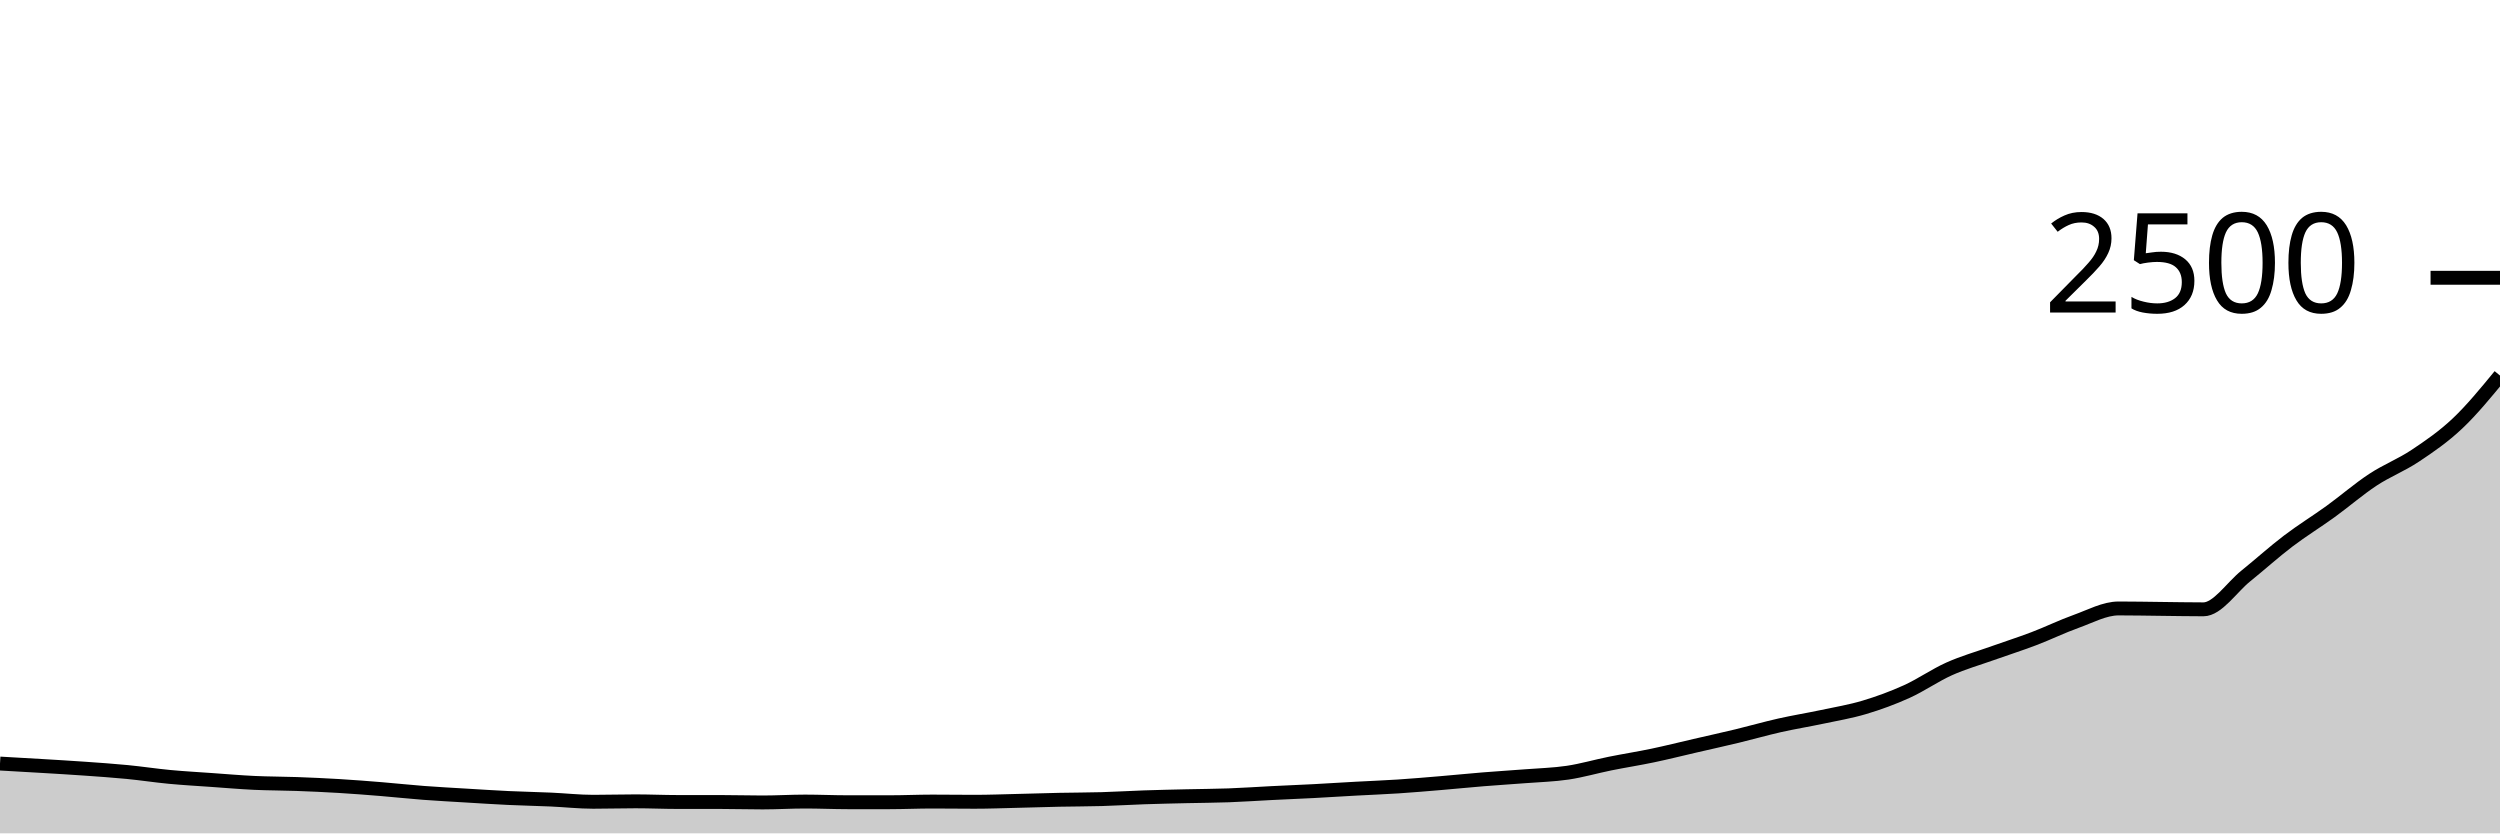
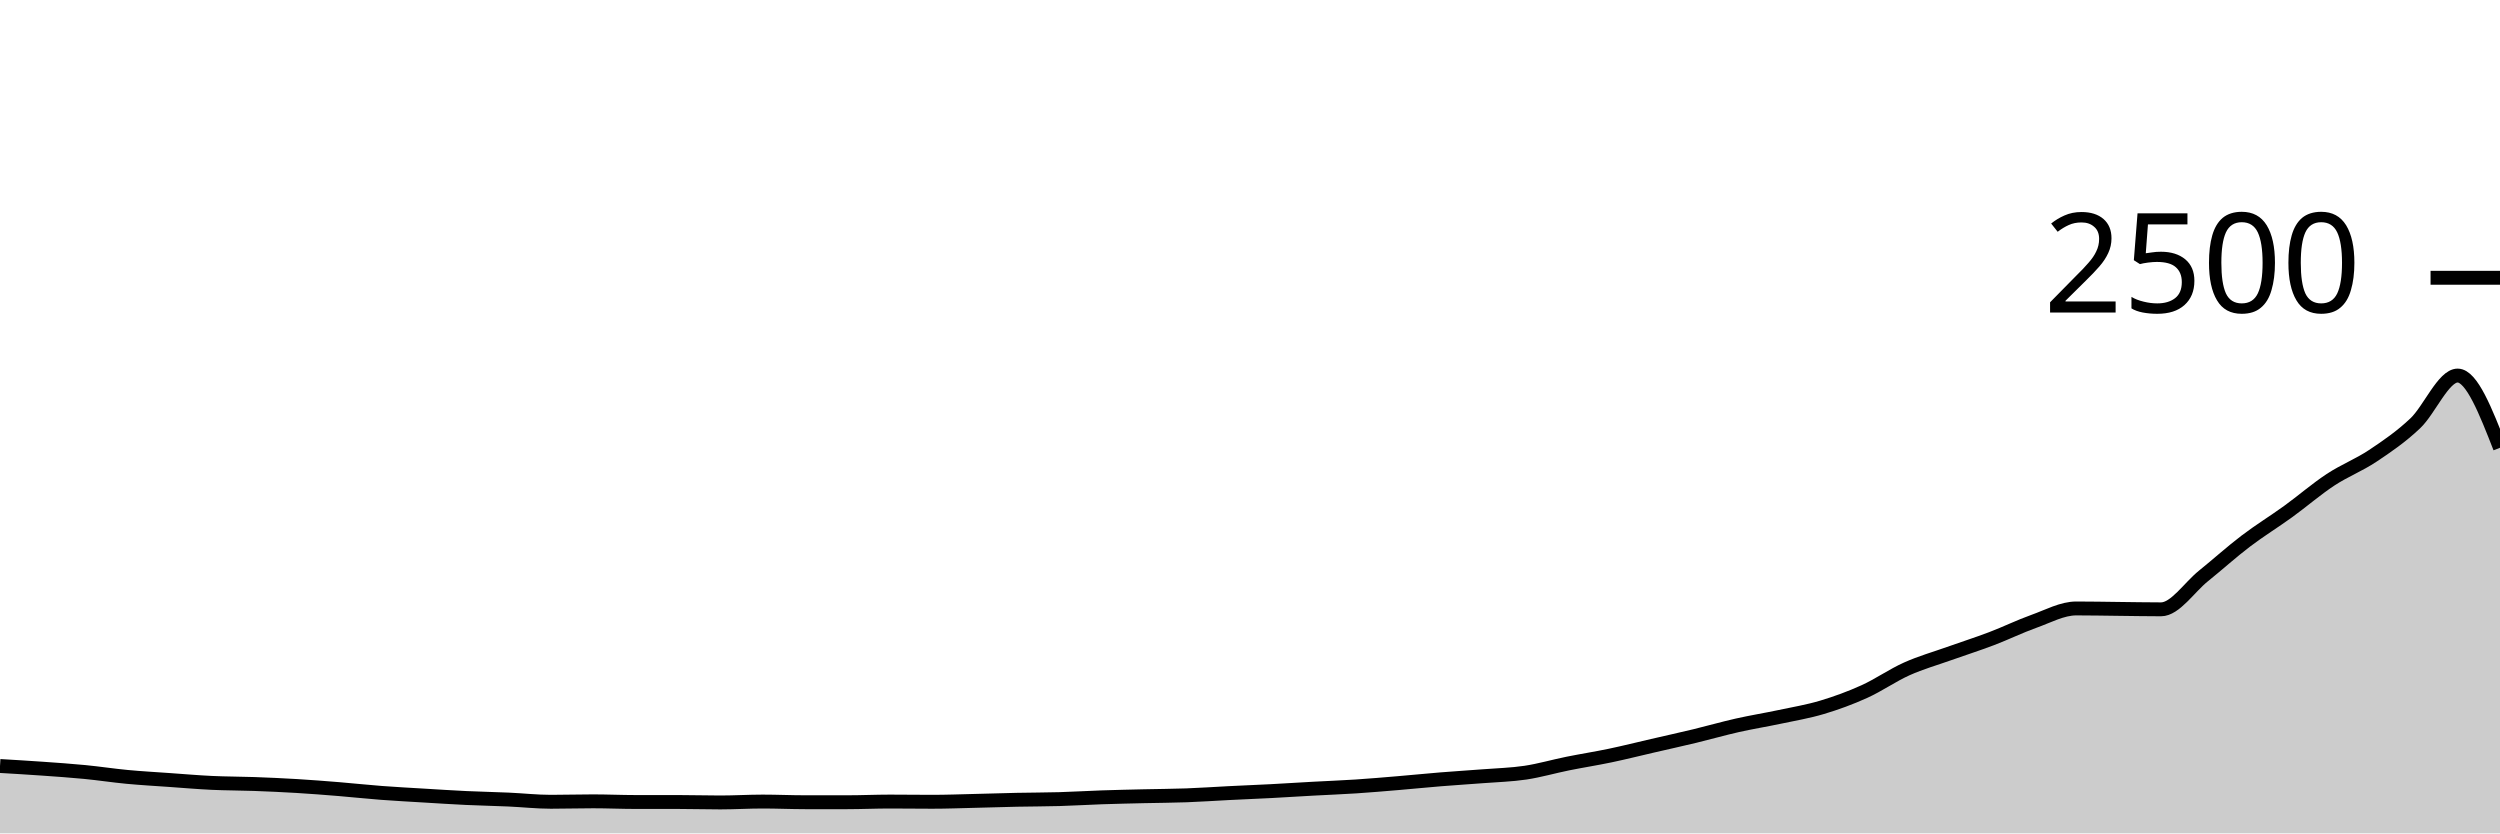
<svg xmlns="http://www.w3.org/2000/svg" viewBox="0 0 180 60">
  <g transform="translate(0,20)">
-     <path class="area" fill="rgba(0, 0, 0, 0.2)" d="M0,34.976C1.017,35.033,2.034,35.091,3.051,35.152C4.068,35.213,5.085,35.272,6.102,35.344C7.119,35.416,8.136,35.485,9.153,35.584C10.169,35.683,11.186,35.84,12.203,35.936C13.22,36.032,14.237,36.088,15.254,36.16C16.271,36.232,17.288,36.32,18.305,36.368C19.322,36.416,20.339,36.411,21.356,36.448C22.373,36.485,23.39,36.531,24.407,36.592C25.424,36.653,26.441,36.733,27.458,36.816C28.475,36.899,29.492,37.011,30.508,37.088C31.525,37.165,32.542,37.219,33.559,37.28C34.576,37.341,35.593,37.408,36.61,37.456C37.627,37.504,38.644,37.523,39.661,37.568C40.678,37.613,41.695,37.728,42.712,37.728C43.729,37.728,44.746,37.696,45.763,37.696C46.78,37.696,47.797,37.744,48.814,37.744C49.831,37.744,50.847,37.744,51.864,37.744C52.881,37.744,53.898,37.776,54.915,37.776C55.932,37.776,56.949,37.712,57.966,37.712C58.983,37.712,60,37.76,61.017,37.76C62.034,37.76,63.051,37.76,64.068,37.76C65.085,37.76,66.102,37.712,67.119,37.712C68.136,37.712,69.153,37.728,70.169,37.728C71.186,37.728,72.203,37.688,73.22,37.664C74.237,37.64,75.254,37.605,76.271,37.584C77.288,37.563,78.305,37.565,79.322,37.536C80.339,37.507,81.356,37.443,82.373,37.408C83.39,37.373,84.407,37.352,85.424,37.328C86.441,37.304,87.458,37.301,88.475,37.264C89.492,37.227,90.508,37.155,91.525,37.104C92.542,37.053,93.559,37.013,94.576,36.96C95.593,36.907,96.61,36.84,97.627,36.784C98.644,36.728,99.661,36.691,100.678,36.624C101.695,36.557,102.712,36.469,103.729,36.384C104.746,36.299,105.763,36.195,106.78,36.112C107.797,36.029,108.814,35.968,109.831,35.888C110.847,35.808,111.864,35.784,112.881,35.632C113.898,35.48,114.915,35.181,115.932,34.976C116.949,34.771,117.966,34.613,118.983,34.4C120,34.187,121.017,33.931,122.034,33.696C123.051,33.461,124.068,33.237,125.085,32.992C126.102,32.747,127.119,32.453,128.136,32.224C129.153,31.995,130.169,31.832,131.186,31.616C132.203,31.4,133.22,31.232,134.237,30.928C135.254,30.624,136.271,30.253,137.288,29.792C138.305,29.331,139.322,28.616,140.339,28.16C141.356,27.704,142.373,27.419,143.39,27.056C144.407,26.693,145.424,26.371,146.441,25.984C147.458,25.597,148.475,25.099,149.492,24.736C150.508,24.373,151.525,23.808,152.542,23.808C153.559,23.808,154.576,23.829,155.593,23.84C156.61,23.851,157.627,23.872,158.644,23.872C159.661,23.872,160.678,22.291,161.695,21.472C162.712,20.653,163.729,19.733,164.746,18.96C165.763,18.187,166.78,17.568,167.797,16.832C168.814,16.096,169.831,15.213,170.847,14.544C171.864,13.875,172.881,13.493,173.898,12.816C174.915,12.139,175.932,11.443,176.949,10.48C177.966,9.517,178.983,8.279,180,7.04L180,40C178.983,40,177.966,40,176.949,40C175.932,40,174.915,40,173.898,40C172.881,40,171.864,40,170.847,40C169.831,40,168.814,40,167.797,40C166.78,40,165.763,40,164.746,40C163.729,40,162.712,40,161.695,40C160.678,40,159.661,40,158.644,40C157.627,40,156.61,40,155.593,40C154.576,40,153.559,40,152.542,40C151.525,40,150.508,40,149.492,40C148.475,40,147.458,40,146.441,40C145.424,40,144.407,40,143.39,40C142.373,40,141.356,40,140.339,40C139.322,40,138.305,40,137.288,40C136.271,40,135.254,40,134.237,40C133.22,40,132.203,40,131.186,40C130.169,40,129.153,40,128.136,40C127.119,40,126.102,40,125.085,40C124.068,40,123.051,40,122.034,40C121.017,40,120,40,118.983,40C117.966,40,116.949,40,115.932,40C114.915,40,113.898,40,112.881,40C111.864,40,110.847,40,109.831,40C108.814,40,107.797,40,106.78,40C105.763,40,104.746,40,103.729,40C102.712,40,101.695,40,100.678,40C99.661,40,98.644,40,97.627,40C96.61,40,95.593,40,94.576,40C93.559,40,92.542,40,91.525,40C90.508,40,89.492,40,88.475,40C87.458,40,86.441,40,85.424,40C84.407,40,83.39,40,82.373,40C81.356,40,80.339,40,79.322,40C78.305,40,77.288,40,76.271,40C75.254,40,74.237,40,73.22,40C72.203,40,71.186,40,70.169,40C69.153,40,68.136,40,67.119,40C66.102,40,65.085,40,64.068,40C63.051,40,62.034,40,61.017,40C60,40,58.983,40,57.966,40C56.949,40,55.932,40,54.915,40C53.898,40,52.881,40,51.864,40C50.847,40,49.831,40,48.814,40C47.797,40,46.78,40,45.763,40C44.746,40,43.729,40,42.712,40C41.695,40,40.678,40,39.661,40C38.644,40,37.627,40,36.61,40C35.593,40,34.576,40,33.559,40C32.542,40,31.525,40,30.508,40C29.492,40,28.475,40,27.458,40C26.441,40,25.424,40,24.407,40C23.39,40,22.373,40,21.356,40C20.339,40,19.322,40,18.305,40C17.288,40,16.271,40,15.254,40C14.237,40,13.22,40,12.203,40C11.186,40,10.169,40,9.153,40C8.136,40,7.119,40,6.102,40C5.085,40,4.068,40,3.051,40C2.034,40,1.017,40,0,40Z" />
-     <path class="line" stroke="black" fill="none" d="M0,34.976C1.017,35.033,2.034,35.091,3.051,35.152C4.068,35.213,5.085,35.272,6.102,35.344C7.119,35.416,8.136,35.485,9.153,35.584C10.169,35.683,11.186,35.84,12.203,35.936C13.22,36.032,14.237,36.088,15.254,36.16C16.271,36.232,17.288,36.32,18.305,36.368C19.322,36.416,20.339,36.411,21.356,36.448C22.373,36.485,23.39,36.531,24.407,36.592C25.424,36.653,26.441,36.733,27.458,36.816C28.475,36.899,29.492,37.011,30.508,37.088C31.525,37.165,32.542,37.219,33.559,37.28C34.576,37.341,35.593,37.408,36.61,37.456C37.627,37.504,38.644,37.523,39.661,37.568C40.678,37.613,41.695,37.728,42.712,37.728C43.729,37.728,44.746,37.696,45.763,37.696C46.78,37.696,47.797,37.744,48.814,37.744C49.831,37.744,50.847,37.744,51.864,37.744C52.881,37.744,53.898,37.776,54.915,37.776C55.932,37.776,56.949,37.712,57.966,37.712C58.983,37.712,60,37.76,61.017,37.76C62.034,37.76,63.051,37.76,64.068,37.76C65.085,37.76,66.102,37.712,67.119,37.712C68.136,37.712,69.153,37.728,70.169,37.728C71.186,37.728,72.203,37.688,73.22,37.664C74.237,37.64,75.254,37.605,76.271,37.584C77.288,37.563,78.305,37.565,79.322,37.536C80.339,37.507,81.356,37.443,82.373,37.408C83.39,37.373,84.407,37.352,85.424,37.328C86.441,37.304,87.458,37.301,88.475,37.264C89.492,37.227,90.508,37.155,91.525,37.104C92.542,37.053,93.559,37.013,94.576,36.96C95.593,36.907,96.61,36.84,97.627,36.784C98.644,36.728,99.661,36.691,100.678,36.624C101.695,36.557,102.712,36.469,103.729,36.384C104.746,36.299,105.763,36.195,106.78,36.112C107.797,36.029,108.814,35.968,109.831,35.888C110.847,35.808,111.864,35.784,112.881,35.632C113.898,35.48,114.915,35.181,115.932,34.976C116.949,34.771,117.966,34.613,118.983,34.4C120,34.187,121.017,33.931,122.034,33.696C123.051,33.461,124.068,33.237,125.085,32.992C126.102,32.747,127.119,32.453,128.136,32.224C129.153,31.995,130.169,31.832,131.186,31.616C132.203,31.4,133.22,31.232,134.237,30.928C135.254,30.624,136.271,30.253,137.288,29.792C138.305,29.331,139.322,28.616,140.339,28.16C141.356,27.704,142.373,27.419,143.39,27.056C144.407,26.693,145.424,26.371,146.441,25.984C147.458,25.597,148.475,25.099,149.492,24.736C150.508,24.373,151.525,23.808,152.542,23.808C153.559,23.808,154.576,23.829,155.593,23.84C156.61,23.851,157.627,23.872,158.644,23.872C159.661,23.872,160.678,22.291,161.695,21.472C162.712,20.653,163.729,19.733,164.746,18.96C165.763,18.187,166.78,17.568,167.797,16.832C168.814,16.096,169.831,15.213,170.847,14.544C171.864,13.875,172.881,13.493,173.898,12.816C174.915,12.139,175.932,11.443,176.949,10.48C177.966,9.517,178.983,8.279,180,7.04" />
+     <path class="area" fill="rgba(0, 0, 0, 0.2)" d="M0,35.152C1.017,35.212,2.034,35.272,3.051,35.344C4.068,35.416,5.085,35.485,6.102,35.584C7.119,35.683,8.136,35.84,9.153,35.936C10.169,36.032,11.186,36.088,12.203,36.16C13.22,36.232,14.237,36.32,15.254,36.368C16.271,36.416,17.288,36.411,18.305,36.448C19.322,36.485,20.339,36.531,21.356,36.592C22.373,36.653,23.39,36.733,24.407,36.816C25.424,36.899,26.441,37.011,27.458,37.088C28.475,37.165,29.492,37.219,30.508,37.28C31.525,37.341,32.542,37.408,33.559,37.456C34.576,37.504,35.593,37.523,36.61,37.568C37.627,37.613,38.644,37.728,39.661,37.728C40.678,37.728,41.695,37.696,42.712,37.696C43.729,37.696,44.746,37.744,45.763,37.744C46.78,37.744,47.797,37.744,48.814,37.744C49.831,37.744,50.847,37.776,51.864,37.776C52.881,37.776,53.898,37.712,54.915,37.712C55.932,37.712,56.949,37.76,57.966,37.76C58.983,37.76,60,37.76,61.017,37.76C62.034,37.76,63.051,37.712,64.068,37.712C65.085,37.712,66.102,37.728,67.119,37.728C68.136,37.728,69.153,37.688,70.169,37.664C71.186,37.64,72.203,37.605,73.22,37.584C74.237,37.563,75.254,37.565,76.271,37.536C77.288,37.507,78.305,37.443,79.322,37.408C80.339,37.373,81.356,37.352,82.373,37.328C83.39,37.304,84.407,37.301,85.424,37.264C86.441,37.227,87.458,37.155,88.475,37.104C89.492,37.053,90.508,37.013,91.525,36.96C92.542,36.907,93.559,36.84,94.576,36.784C95.593,36.728,96.61,36.691,97.627,36.624C98.644,36.557,99.661,36.469,100.678,36.384C101.695,36.299,102.712,36.195,103.729,36.112C104.746,36.029,105.763,35.968,106.78,35.888C107.797,35.808,108.814,35.784,109.831,35.632C110.847,35.48,111.864,35.181,112.881,34.976C113.898,34.771,114.915,34.613,115.932,34.4C116.949,34.187,117.966,33.931,118.983,33.696C120,33.461,121.017,33.237,122.034,32.992C123.051,32.747,124.068,32.453,125.085,32.224C126.102,31.995,127.119,31.832,128.136,31.616C129.153,31.4,130.169,31.232,131.186,30.928C132.203,30.624,133.22,30.253,134.237,29.792C135.254,29.331,136.271,28.616,137.288,28.16C138.305,27.704,139.322,27.419,140.339,27.056C141.356,26.693,142.373,26.371,143.39,25.984C144.407,25.597,145.424,25.099,146.441,24.736C147.458,24.373,148.475,23.808,149.492,23.808C150.508,23.808,151.525,23.829,152.542,23.84C153.559,23.851,154.576,23.872,155.593,23.872C156.61,23.872,157.627,22.291,158.644,21.472C159.661,20.653,160.678,19.733,161.695,18.96C162.712,18.187,163.729,17.568,164.746,16.832C165.763,16.096,166.78,15.213,167.797,14.544C168.814,13.875,169.831,13.493,170.847,12.816C171.864,12.139,172.881,11.443,173.898,10.48C174.915,9.517,175.932,7.04,176.949,7.04C177.966,7.04,178.983,9.64,180,12.24L180,40C178.983,40,177.966,40,176.949,40C175.932,40,174.915,40,173.898,40C172.881,40,171.864,40,170.847,40C169.831,40,168.814,40,167.797,40C166.78,40,165.763,40,164.746,40C163.729,40,162.712,40,161.695,40C160.678,40,159.661,40,158.644,40C157.627,40,156.61,40,155.593,40C154.576,40,153.559,40,152.542,40C151.525,40,150.508,40,149.492,40C148.475,40,147.458,40,146.441,40C145.424,40,144.407,40,143.39,40C142.373,40,141.356,40,140.339,40C139.322,40,138.305,40,137.288,40C136.271,40,135.254,40,134.237,40C133.22,40,132.203,40,131.186,40C130.169,40,129.153,40,128.136,40C127.119,40,126.102,40,125.085,40C124.068,40,123.051,40,122.034,40C121.017,40,120,40,118.983,40C117.966,40,116.949,40,115.932,40C114.915,40,113.898,40,112.881,40C111.864,40,110.847,40,109.831,40C108.814,40,107.797,40,106.78,40C105.763,40,104.746,40,103.729,40C102.712,40,101.695,40,100.678,40C99.661,40,98.644,40,97.627,40C96.61,40,95.593,40,94.576,40C93.559,40,92.542,40,91.525,40C90.508,40,89.492,40,88.475,40C87.458,40,86.441,40,85.424,40C84.407,40,83.39,40,82.373,40C81.356,40,80.339,40,79.322,40C78.305,40,77.288,40,76.271,40C75.254,40,74.237,40,73.22,40C72.203,40,71.186,40,70.169,40C69.153,40,68.136,40,67.119,40C66.102,40,65.085,40,64.068,40C63.051,40,62.034,40,61.017,40C60,40,58.983,40,57.966,40C56.949,40,55.932,40,54.915,40C53.898,40,52.881,40,51.864,40C50.847,40,49.831,40,48.814,40C47.797,40,46.78,40,45.763,40C44.746,40,43.729,40,42.712,40C41.695,40,40.678,40,39.661,40C38.644,40,37.627,40,36.61,40C35.593,40,34.576,40,33.559,40C32.542,40,31.525,40,30.508,40C29.492,40,28.475,40,27.458,40C26.441,40,25.424,40,24.407,40C23.39,40,22.373,40,21.356,40C20.339,40,19.322,40,18.305,40C17.288,40,16.271,40,15.254,40C14.237,40,13.22,40,12.203,40C11.186,40,10.169,40,9.153,40C8.136,40,7.119,40,6.102,40C5.085,40,4.068,40,3.051,40C2.034,40,1.017,40,0,40Z" />
+     <path class="line" stroke="black" fill="none" d="M0,35.152C1.017,35.212,2.034,35.272,3.051,35.344C4.068,35.416,5.085,35.485,6.102,35.584C7.119,35.683,8.136,35.84,9.153,35.936C10.169,36.032,11.186,36.088,12.203,36.16C13.22,36.232,14.237,36.32,15.254,36.368C16.271,36.416,17.288,36.411,18.305,36.448C19.322,36.485,20.339,36.531,21.356,36.592C22.373,36.653,23.39,36.733,24.407,36.816C25.424,36.899,26.441,37.011,27.458,37.088C28.475,37.165,29.492,37.219,30.508,37.28C31.525,37.341,32.542,37.408,33.559,37.456C34.576,37.504,35.593,37.523,36.61,37.568C37.627,37.613,38.644,37.728,39.661,37.728C40.678,37.728,41.695,37.696,42.712,37.696C43.729,37.696,44.746,37.744,45.763,37.744C46.78,37.744,47.797,37.744,48.814,37.744C49.831,37.744,50.847,37.776,51.864,37.776C52.881,37.776,53.898,37.712,54.915,37.712C55.932,37.712,56.949,37.76,57.966,37.76C58.983,37.76,60,37.76,61.017,37.76C62.034,37.76,63.051,37.712,64.068,37.712C65.085,37.712,66.102,37.728,67.119,37.728C68.136,37.728,69.153,37.688,70.169,37.664C71.186,37.64,72.203,37.605,73.22,37.584C74.237,37.563,75.254,37.565,76.271,37.536C77.288,37.507,78.305,37.443,79.322,37.408C80.339,37.373,81.356,37.352,82.373,37.328C83.39,37.304,84.407,37.301,85.424,37.264C86.441,37.227,87.458,37.155,88.475,37.104C89.492,37.053,90.508,37.013,91.525,36.96C92.542,36.907,93.559,36.84,94.576,36.784C95.593,36.728,96.61,36.691,97.627,36.624C98.644,36.557,99.661,36.469,100.678,36.384C101.695,36.299,102.712,36.195,103.729,36.112C104.746,36.029,105.763,35.968,106.78,35.888C107.797,35.808,108.814,35.784,109.831,35.632C110.847,35.48,111.864,35.181,112.881,34.976C113.898,34.771,114.915,34.613,115.932,34.4C116.949,34.187,117.966,33.931,118.983,33.696C120,33.461,121.017,33.237,122.034,32.992C123.051,32.747,124.068,32.453,125.085,32.224C126.102,31.995,127.119,31.832,128.136,31.616C129.153,31.4,130.169,31.232,131.186,30.928C132.203,30.624,133.22,30.253,134.237,29.792C135.254,29.331,136.271,28.616,137.288,28.16C138.305,27.704,139.322,27.419,140.339,27.056C141.356,26.693,142.373,26.371,143.39,25.984C144.407,25.597,145.424,25.099,146.441,24.736C147.458,24.373,148.475,23.808,149.492,23.808C150.508,23.808,151.525,23.829,152.542,23.84C153.559,23.851,154.576,23.872,155.593,23.872C156.61,23.872,157.627,22.291,158.644,21.472C159.661,20.653,160.678,19.733,161.695,18.96C162.712,18.187,163.729,17.568,164.746,16.832C165.763,16.096,166.78,15.213,167.797,14.544C168.814,13.875,169.831,13.493,170.847,12.816C171.864,12.139,172.881,11.443,173.898,10.48C174.915,9.517,175.932,7.04,176.949,7.04C177.966,7.04,178.983,9.64,180,12.24" />
    <path class="axis-ceiling" stroke-width="1" stroke="black" fill="none" d="M175,0L180,0" />
    <text class="axis-ceiling-label" font-family="sans-serif" text-anchor="end" font-size="10px" x="170" y="2.5">2500</text>
  </g>
</svg>
